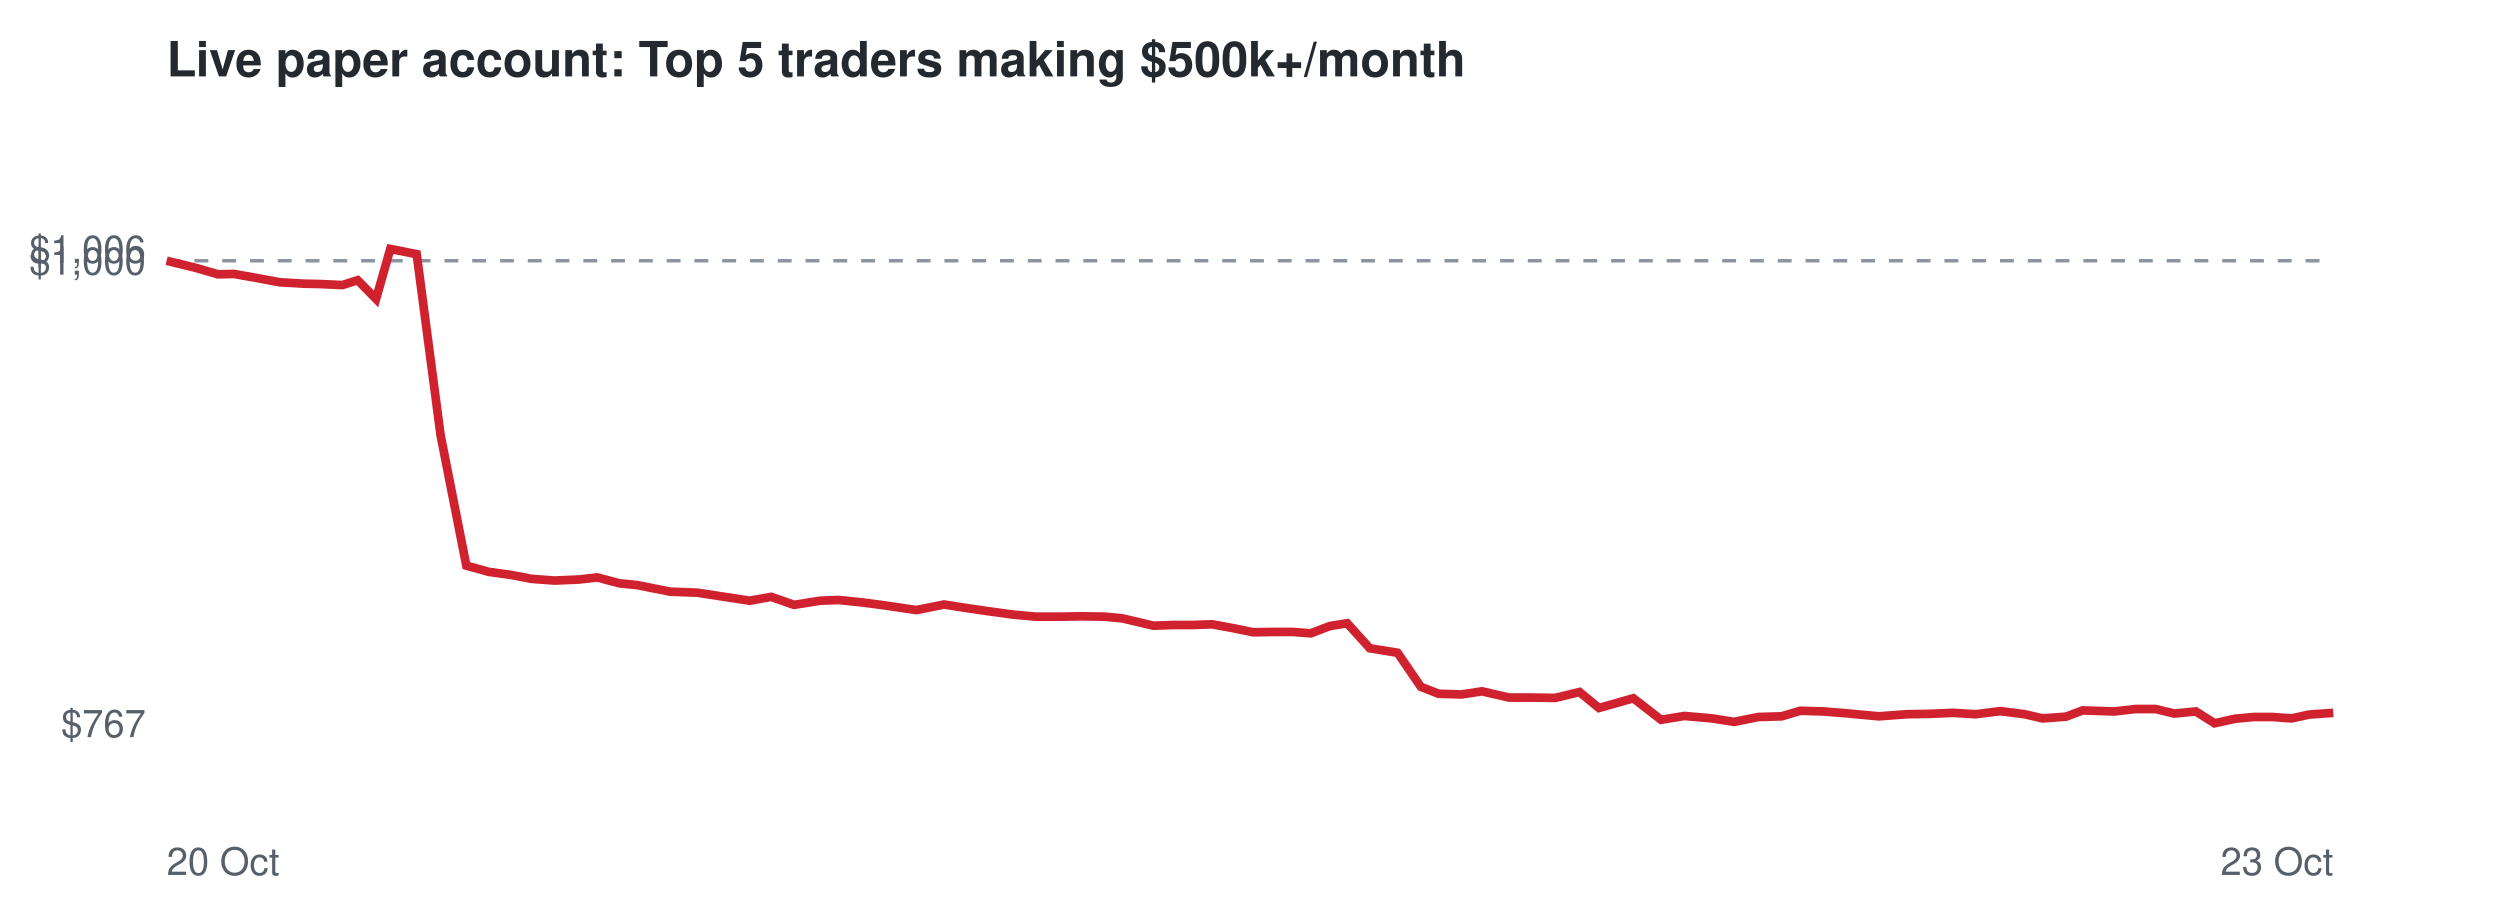
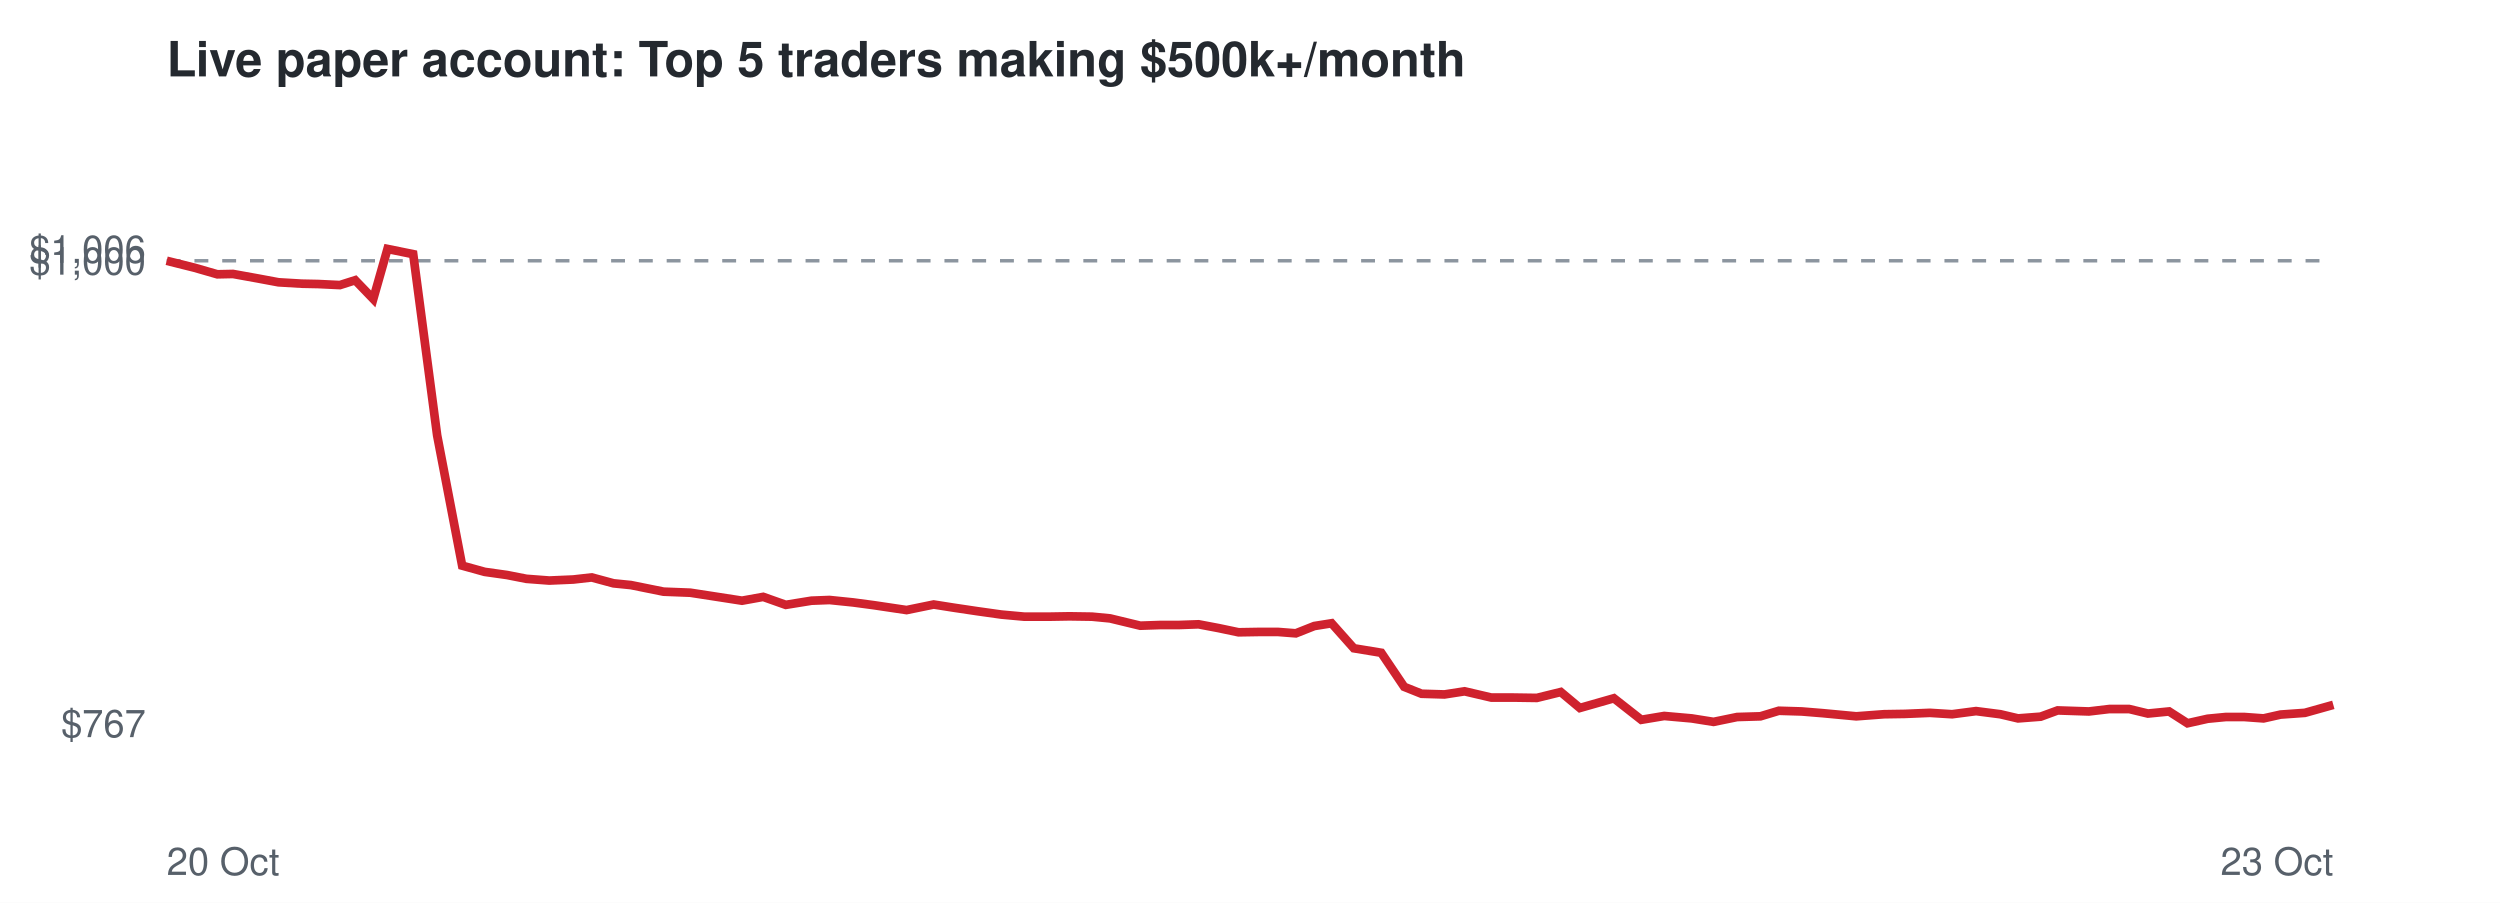
<svg xmlns="http://www.w3.org/2000/svg" viewBox="0 0 720 260" font-family="Helvetica,Arial,sans-serif">
  <rect width="720" height="260" fill="#ffffff" />
  <text x="48" y="22" font-size="14" font-weight="bold" fill="#24292f">Live paper account: Top 5 traders making $500k+/month</text>
  <line x1="48" x2="672" y1="75.1" y2="75.1" stroke="#8c959f" stroke-dasharray="4 4" />
  <text x="42" y="212.3" font-size="11" text-anchor="end" fill="#57606a">$767</text>
  <text x="42" y="79.1" font-size="11" text-anchor="end" fill="#57606a">$1,000</text>
  <text x="42" y="75.7" font-size="11" text-anchor="end" fill="#57606a">$1,006</text>
  <text x="48" y="252" font-size="11" fill="#57606a">20 Oct</text>
  <text x="672" y="252" font-size="11" text-anchor="end" fill="#57606a">23 Oct</text>
-   <polyline points="48.0,75.1 56.2,77.1 62.8,79.0 67.4,78.9 74.7,80.2 80.6,81.3 87.5,81.7 92.2,81.8 98.6,82.1 103.0,80.7 108.3,86.1 112.4,71.7 120.0,73.2 126.9,125.4 134.3,162.9 140.8,164.7 147.3,165.6 153.0,166.7 159.7,167.2 166.7,166.9 172.0,166.3 178.4,168.0 183.5,168.5 193.0,170.4 200.9,170.7 207.4,171.7 215.9,173.0 222.1,171.9 228.7,174.2 236.2,173.0 241.5,172.8 248.3,173.5 254.4,174.3 263.9,175.7 271.9,174.1 277.6,175.0 284.4,176.0 291.7,177.0 298.3,177.6 305.6,177.6 311.5,177.5 318.1,177.6 323.3,178.1 332.2,180.2 338.0,180.0 343.4,180.0 349.1,179.8 355.1,180.9 360.9,182.1 366.7,182.0 372.3,182.0 377.5,182.4 383.0,180.3 388.0,179.5 394.5,186.7 402.5,188.0 409.2,197.8 414.3,199.8 420.9,200.0 426.8,199.1 434.6,200.9 441.1,200.9 447.9,201.0 454.9,199.3 460.5,203.9 470.4,201.1 478.4,207.3 485.1,206.2 493.1,206.9 499.4,207.9 506.4,206.5 513.1,206.3 518.5,204.7 525.2,204.9 531.4,205.4 541.1,206.3 549.2,205.7 555.3,205.6 562.6,205.3 569.0,205.7 576.1,204.8 583.1,205.7 588.3,206.9 595.0,206.4 599.8,204.6 609.0,204.9 615.0,204.2 620.8,204.2 626.2,205.5 632.4,204.9 637.8,208.3 643.7,207.0 649.0,206.5 654.5,206.5 660.0,206.9 665.0,205.8 672.0,205.3" fill="none" stroke="#cf222e" stroke-width="2.5" />
+   <polyline points="48.0,75.1 56.0,77.1 62.6,79.0 67.1,78.9 74.3,80.2 80.2,81.3 86.9,81.7 91.6,81.8 97.9,82.1 102.3,80.7 107.5,86.1 111.6,71.7 119.0,73.2 125.9,125.4 133.1,162.9 139.6,164.7 146.0,165.6 151.6,166.7 158.2,167.2 165.1,166.9 170.4,166.3 176.7,168.0 181.7,168.5 191.1,170.4 198.8,170.7 205.3,171.7 213.7,173.0 219.8,171.9 226.3,174.2 233.7,173.0 238.9,172.8 245.7,173.5 251.7,174.3 261.1,175.7 268.9,174.1 274.6,175.0 281.3,176.0 288.4,177.0 295.0,177.6 302.2,177.6 308.0,177.5 314.5,177.6 319.7,178.1 328.4,180.2 334.2,180.0 339.5,180.0 345.2,179.8 351.0,180.9 356.7,182.1 362.5,182.0 368.1,182.0 373.2,182.4 378.5,180.3 383.5,179.5 389.9,186.7 397.8,188.0 404.4,197.8 409.4,199.8 416.0,200.0 421.8,199.1 429.5,200.9 435.9,200.9 442.6,201.0 449.5,199.3 455.0,203.9 464.8,201.1 472.7,207.3 479.3,206.2 487.2,206.9 493.5,207.9 500.3,206.5 507.0,206.3 512.3,204.7 518.9,204.9 525.0,205.4 534.6,206.3 542.6,205.7 548.6,205.6 555.8,205.3 562.2,205.7 569.1,204.8 576.1,205.7 581.2,206.9 587.7,206.4 592.6,204.6 601.6,204.9 607.5,204.2 613.2,204.2 618.6,205.5 624.7,204.9 630.0,208.3 635.8,207.0 641.0,206.5 646.4,206.5 651.9,206.9 656.8,205.8 663.8,205.3 672.0,203.0" fill="none" stroke="#cf222e" stroke-width="2.5" />
</svg>
